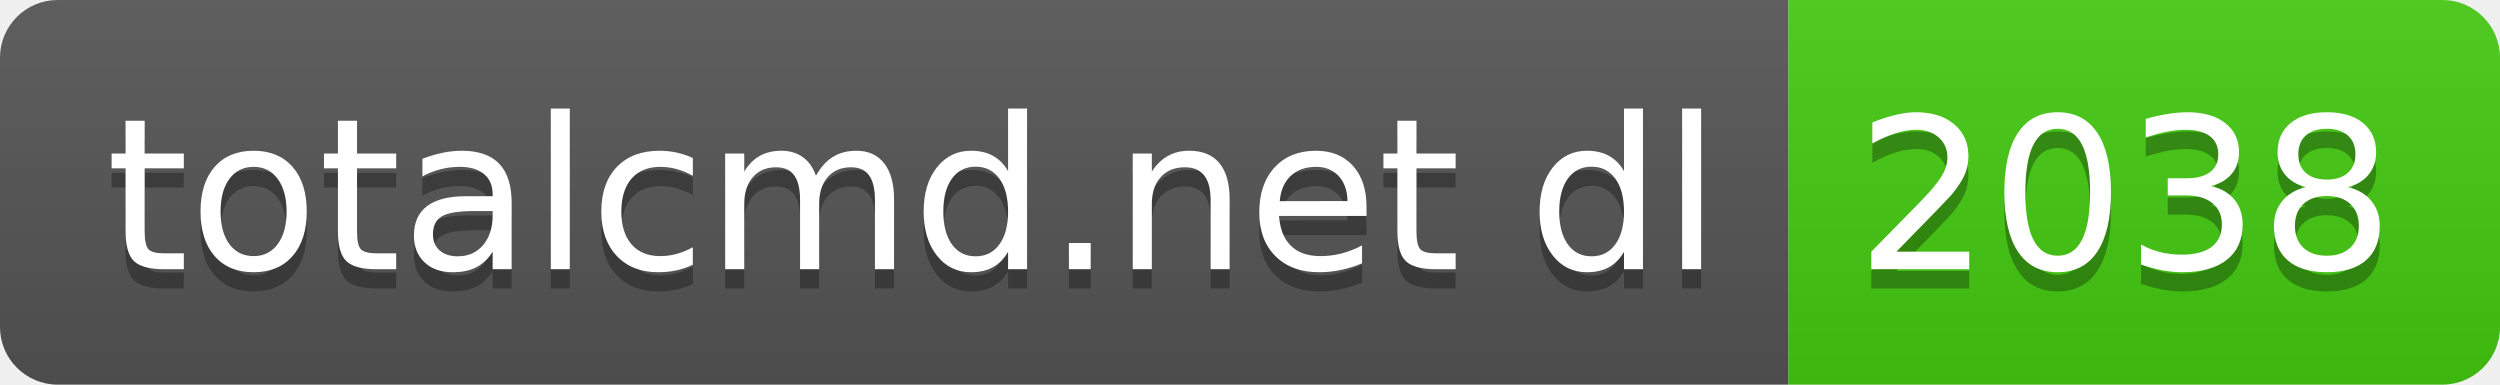
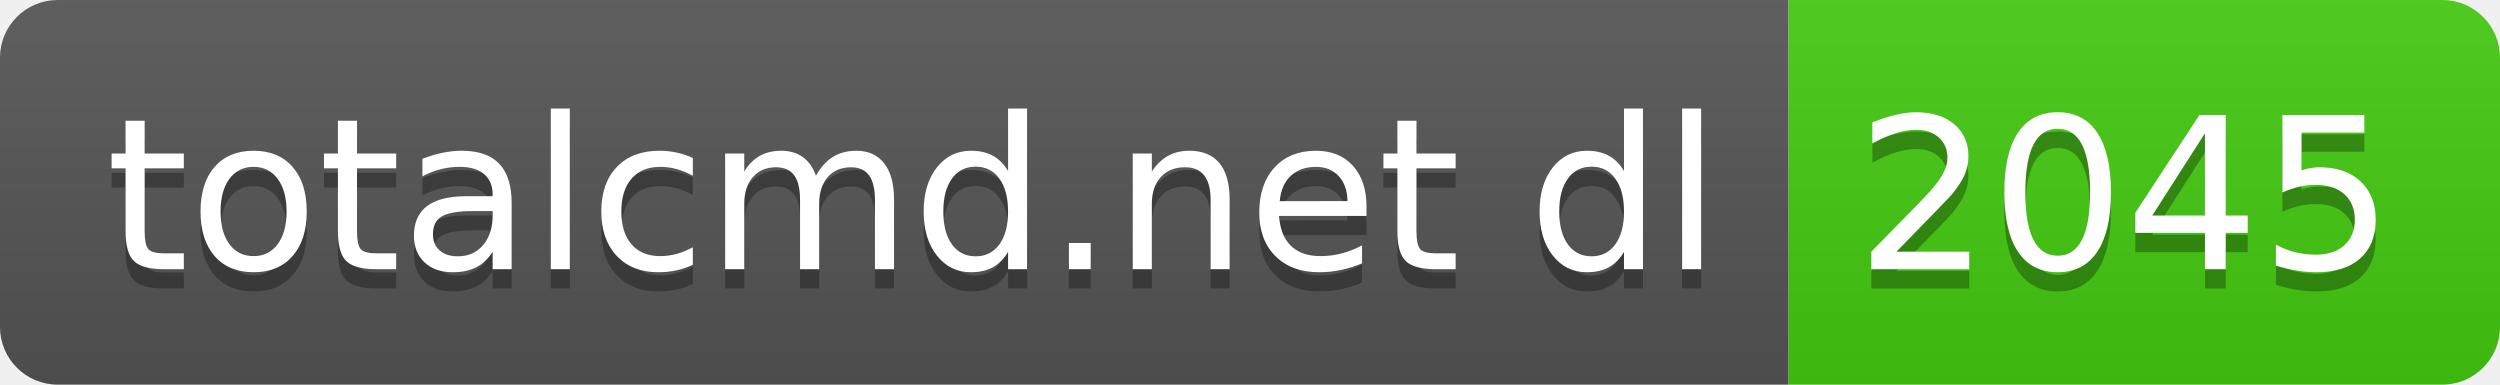
- <svg xmlns="http://www.w3.org/2000/svg" width="130" height="20" role="img" aria-label="totalcmd.net dl: 2038">
+ <svg xmlns="http://www.w3.org/2000/svg" width="130" height="20" role="img" aria-label="totalcmd.net dl: 2045">
  <linearGradient id="s" x2="0" y2="100%">
    <stop offset="0" stop-color="#bbb" stop-opacity=".1" />
    <stop offset="1" stop-opacity=".1" />
  </linearGradient>
  <clipPath id="r">
    <rect width="130" height="20" rx="3" fill="#fff" />
  </clipPath>
  <g clip-path="url(#r)">
    <rect width="93" height="20" fill="#555" />
    <rect x="93" width="37" height="20" fill="#4c1" />
    <rect width="130" height="20" fill="url(#s)" />
  </g>
  <g fill="#fff" text-anchor="middle" font-family="Verdana,Geneva,DejaVu Sans,sans-serif" text-rendering="geometricPrecision" font-size="110">
    <text aria-hidden="true" x="475" y="150" fill="#010101" fill-opacity=".3" transform="scale(.1)" textLength="830">totalcmd.net dl</text>
    <text x="475" y="140" transform="scale(.1)" fill="#fff" textLength="830">totalcmd.net dl</text>
-     <text aria-hidden="true" x="1105" y="150" fill="#010101" fill-opacity=".3" transform="scale(.1)" textLength="270">2038</text>
-     <text x="1105" y="140" transform="scale(.1)" fill="#fff" textLength="270">2038</text>
+     <text aria-hidden="true" x="1105" y="150" fill="#010101" fill-opacity=".3" transform="scale(.1)" textLength="270">2045</text>
+     <text x="1105" y="140" transform="scale(.1)" fill="#fff" textLength="270">2045</text>
  </g>
</svg>
